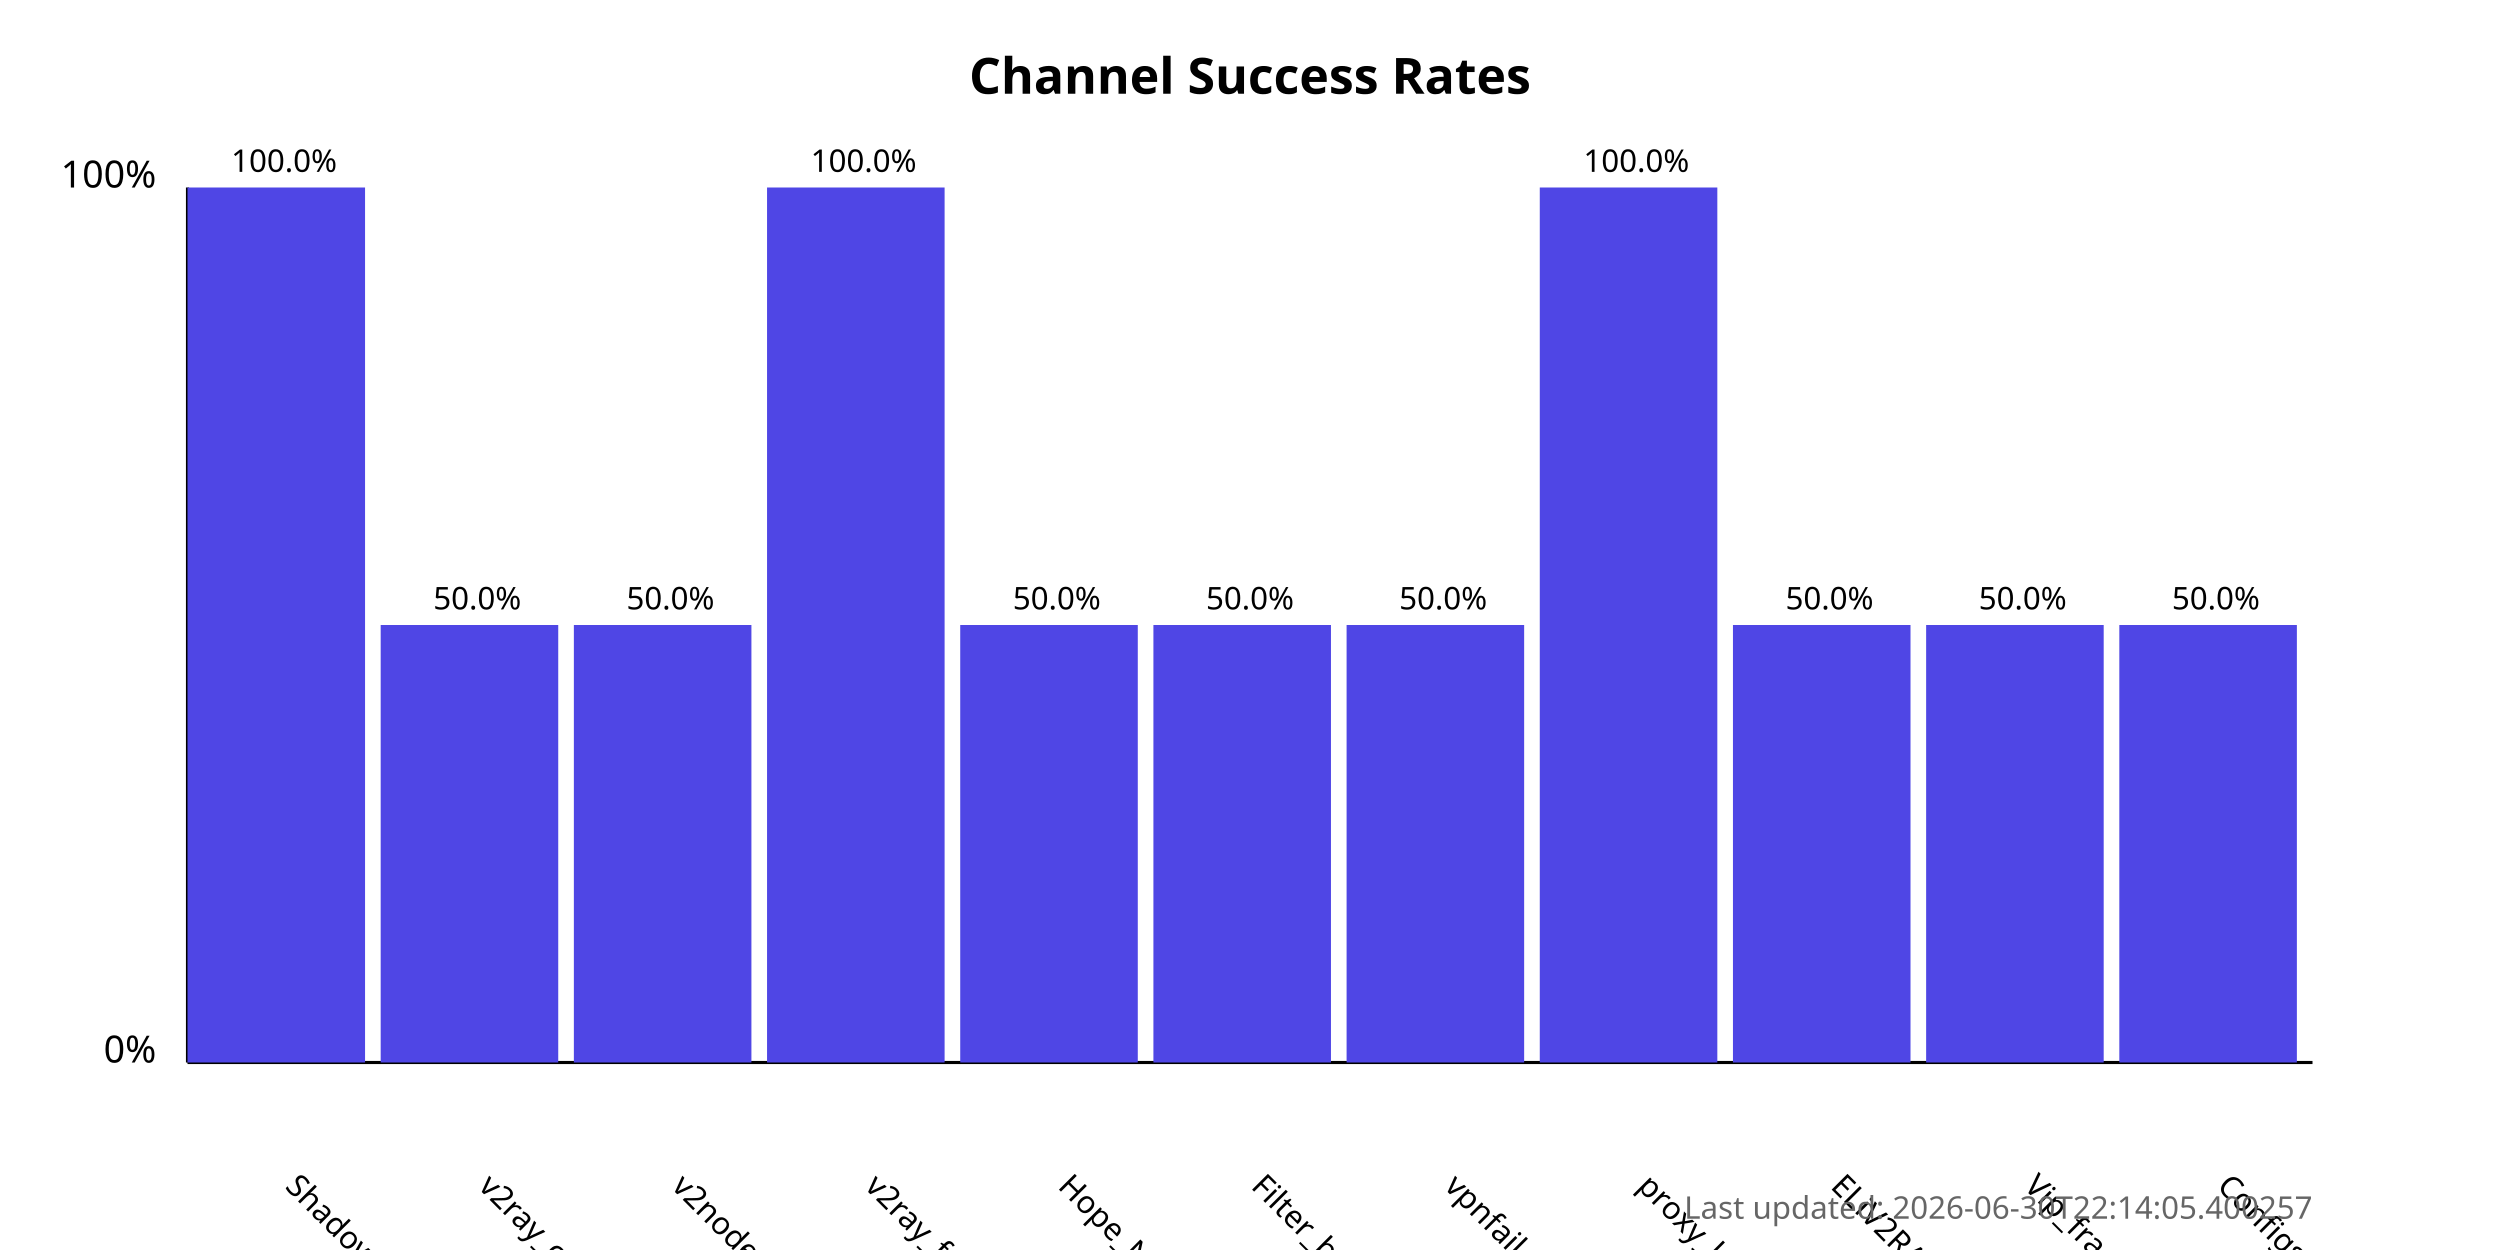
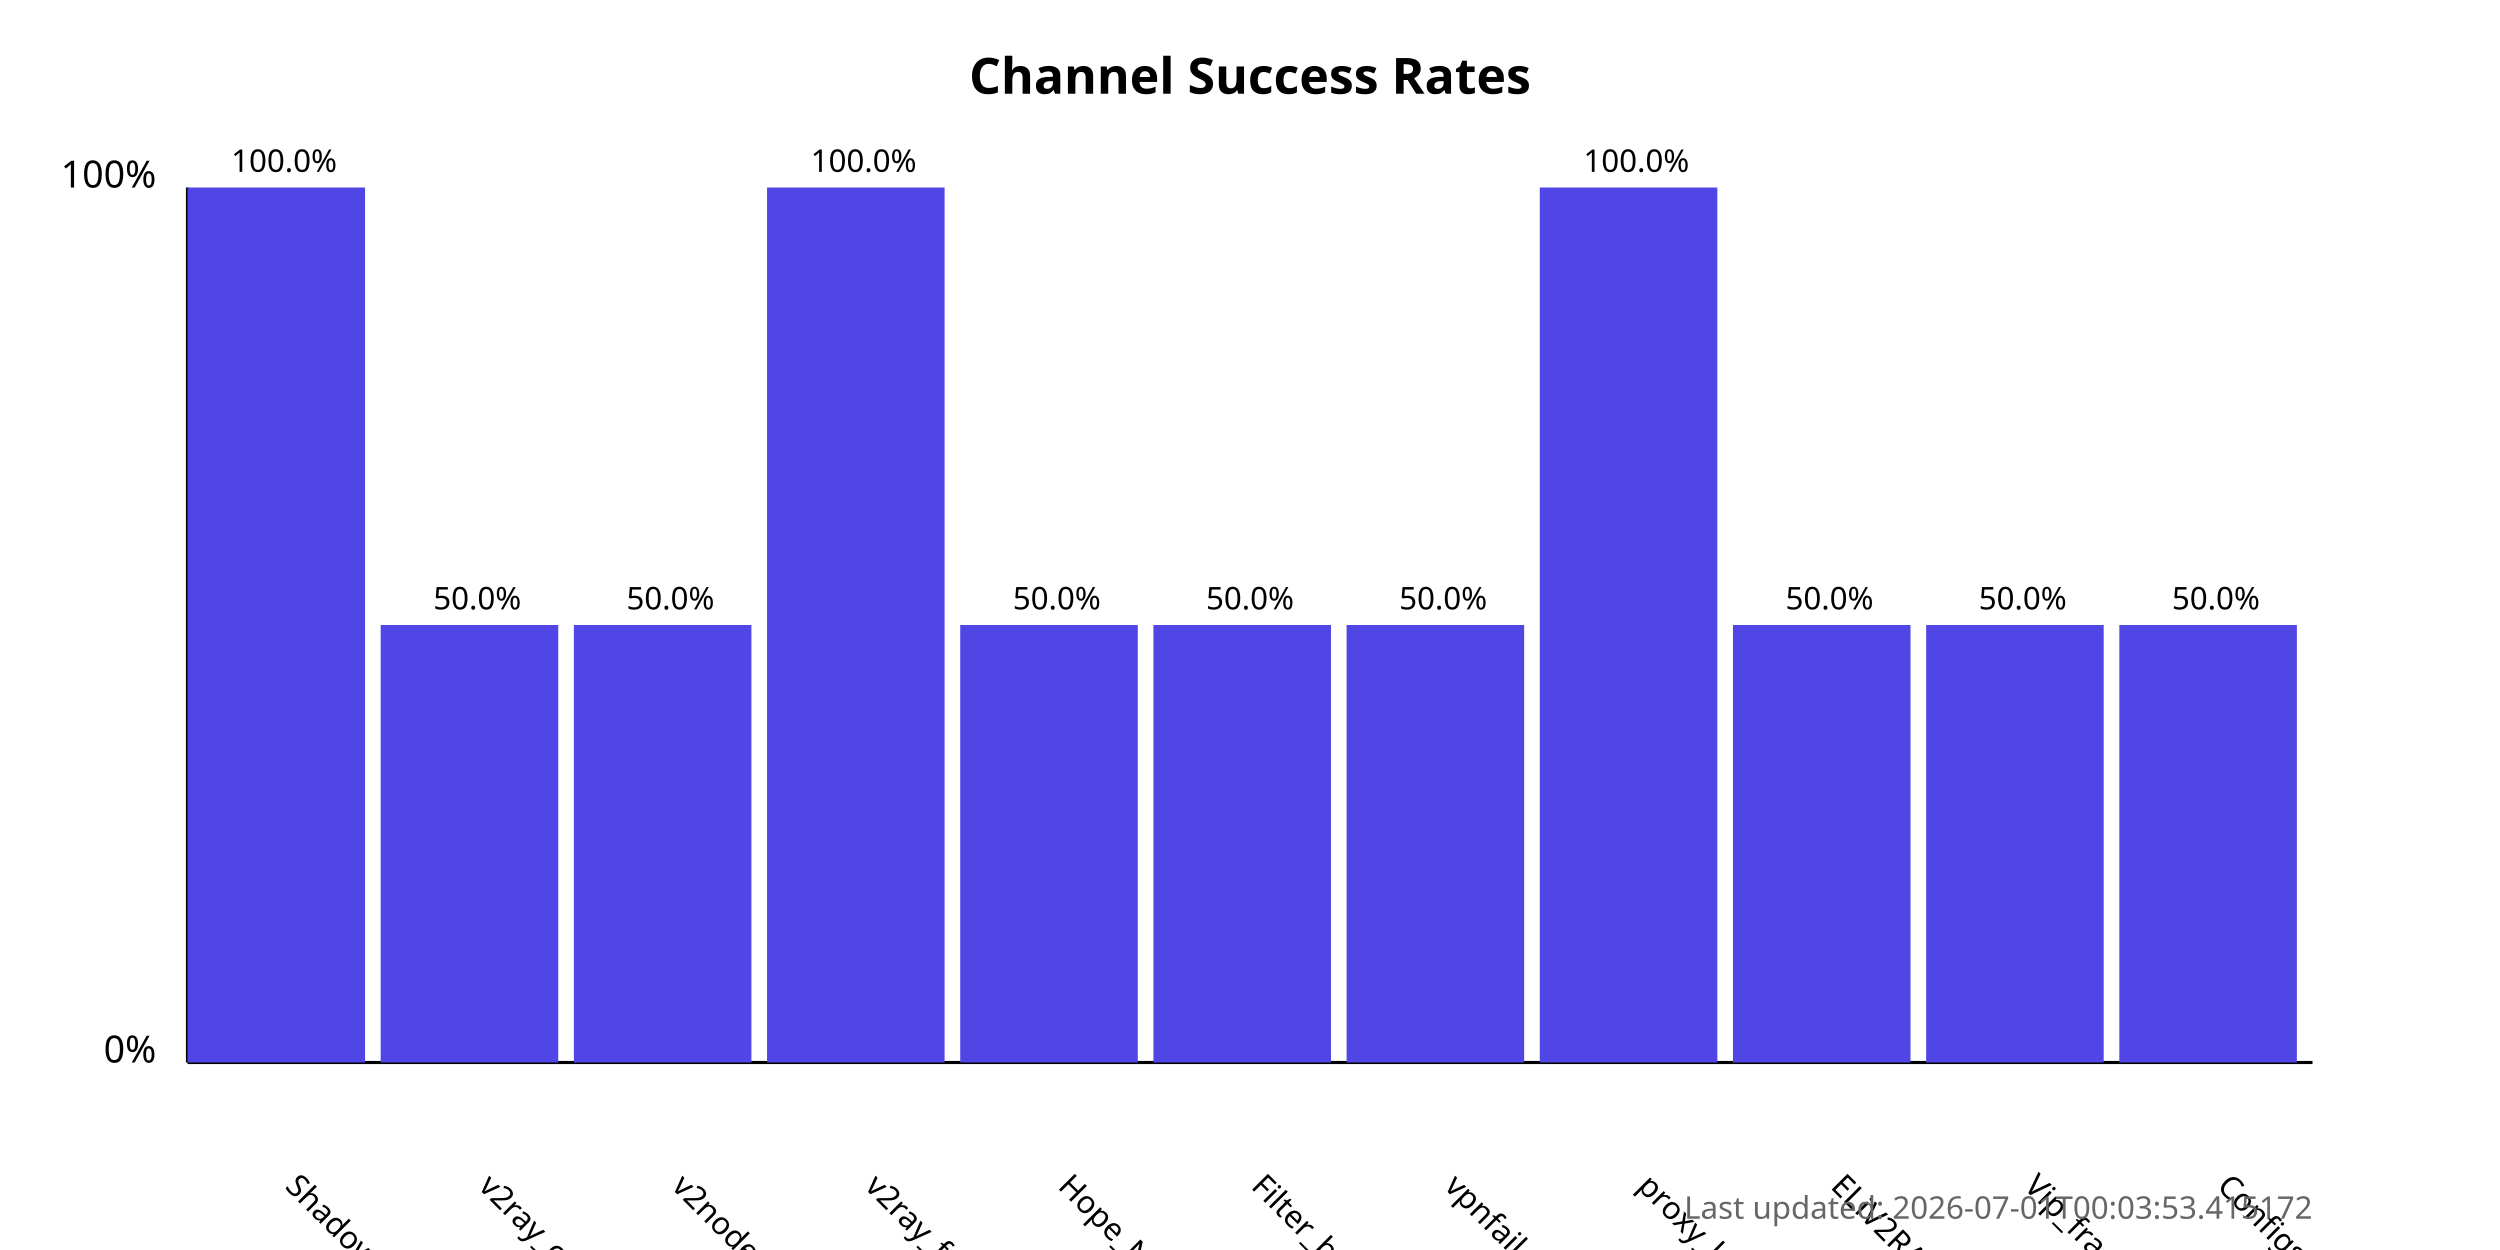
<svg xmlns="http://www.w3.org/2000/svg" width="800" height="400">
  <style>
            .chart-title { font: bold 16px sans-serif; }
            .axis-label { font: 12px sans-serif; }
            .tick-label { font: 10px sans-serif; }
            .bar { fill: #4f46e5; }
            .bar:hover { fill: #6366f1; }
            .timestamp { font: 10px sans-serif; fill: #666; }
        </style>
  <text x="400.0" y="30" text-anchor="middle" class="chart-title">
            Channel Success Rates
        </text>
  <line x1="60" y1="340" x2="60" y2="60" stroke="black" stroke-width="1" />
  <line x1="60" y1="340" x2="740" y2="340" stroke="black" stroke-width="1" />
  <text x="50" y="340" text-anchor="end" class="axis-label">0%</text>
  <text x="50" y="60" text-anchor="end" class="axis-label">100%</text>
  <g>
    <rect x="60" y="60.0" width="56.818" height="280.0" class="bar" />
    <text x="90.909" y="380" transform="rotate(45, 90.90909, 380)" text-anchor="start" class="tick-label">
                ShadowProxy66
            </text>
    <text x="90.909" y="55.0" text-anchor="middle" class="tick-label">
                100.0%
            </text>
  </g>
  <g>
    <rect x="121.818" y="200.0" width="56.818" height="140.0" class="bar" />
    <text x="152.727" y="380" transform="rotate(45, 152.7273, 380)" text-anchor="start" class="tick-label">
                v2ray_configs_pool
            </text>
    <text x="152.727" y="195.0" text-anchor="middle" class="tick-label">
                50.0%
            </text>
  </g>
  <g>
    <rect x="183.636" y="200.0" width="56.818" height="140.0" class="bar" />
    <text x="214.545" y="380" transform="rotate(45, 214.5455, 380)" text-anchor="start" class="tick-label">
                v2nodes
            </text>
    <text x="214.545" y="195.0" text-anchor="middle" class="tick-label">
                50.0%
            </text>
  </g>
  <g>
    <rect x="245.455" y="60.0" width="56.818" height="280.0" class="bar" />
    <text x="276.364" y="380" transform="rotate(45, 276.3636, 380)" text-anchor="start" class="tick-label">
                v2ray_free_conf
            </text>
    <text x="276.364" y="55.0" text-anchor="middle" class="tick-label">
                100.0%
            </text>
  </g>
  <g>
    <rect x="307.273" y="200.0" width="56.818" height="140.0" class="bar" />
    <text x="338.182" y="380" transform="rotate(45, 338.1818, 380)" text-anchor="start" class="tick-label">
                Hope_Net
            </text>
    <text x="338.182" y="195.0" text-anchor="middle" class="tick-label">
                50.0%
            </text>
  </g>
  <g>
    <rect x="369.091" y="200.0" width="56.818" height="140.0" class="bar" />
    <text x="400.0" y="380" transform="rotate(45, 400.0, 380)" text-anchor="start" class="tick-label">
                Filter_breaker
            </text>
    <text x="400.0" y="195.0" text-anchor="middle" class="tick-label">
                50.0%
            </text>
  </g>
  <g>
    <rect x="430.909" y="200.0" width="56.818" height="140.0" class="bar" />
    <text x="461.818" y="380" transform="rotate(45, 461.8182, 380)" text-anchor="start" class="tick-label">
                vpnfail_vless
            </text>
    <text x="461.818" y="195.0" text-anchor="middle" class="tick-label">
                50.0%
            </text>
  </g>
  <g>
    <rect x="492.727" y="60.0" width="56.818" height="280.0" class="bar" />
    <text x="523.636" y="380" transform="rotate(45, 523.6364, 380)" text-anchor="start" class="tick-label">
                proxy_kafee
            </text>
    <text x="523.636" y="55.0" text-anchor="middle" class="tick-label">
                100.0%
            </text>
  </g>
  <g>
    <rect x="554.545" y="200.0" width="56.818" height="140.0" class="bar" />
    <text x="585.455" y="380" transform="rotate(45, 585.4545, 380)" text-anchor="start" class="tick-label">
                ELiV2RAY
            </text>
    <text x="585.455" y="195.0" text-anchor="middle" class="tick-label">
                50.0%
            </text>
  </g>
  <g>
    <rect x="616.364" y="200.0" width="56.818" height="140.0" class="bar" />
    <text x="647.273" y="380" transform="rotate(45, 647.2727, 380)" text-anchor="start" class="tick-label">
                Vip_fragment_v2ray
            </text>
    <text x="647.273" y="195.0" text-anchor="middle" class="tick-label">
                50.0%
            </text>
  </g>
  <g>
    <rect x="678.182" y="200.0" width="56.818" height="140.0" class="bar" />
    <text x="709.091" y="380" transform="rotate(45, 709.0909, 380)" text-anchor="start" class="tick-label">
                ConfigsHubPlus
            </text>
    <text x="709.091" y="195.0" text-anchor="middle" class="tick-label">
                50.0%
            </text>
  </g>
  <text x="740" y="390" text-anchor="end" class="timestamp">
-             Last updated: 2026-06-30T22:14:05.400257
+             Last updated: 2026-07-01T00:03:53.415172
        </text>
</svg>
